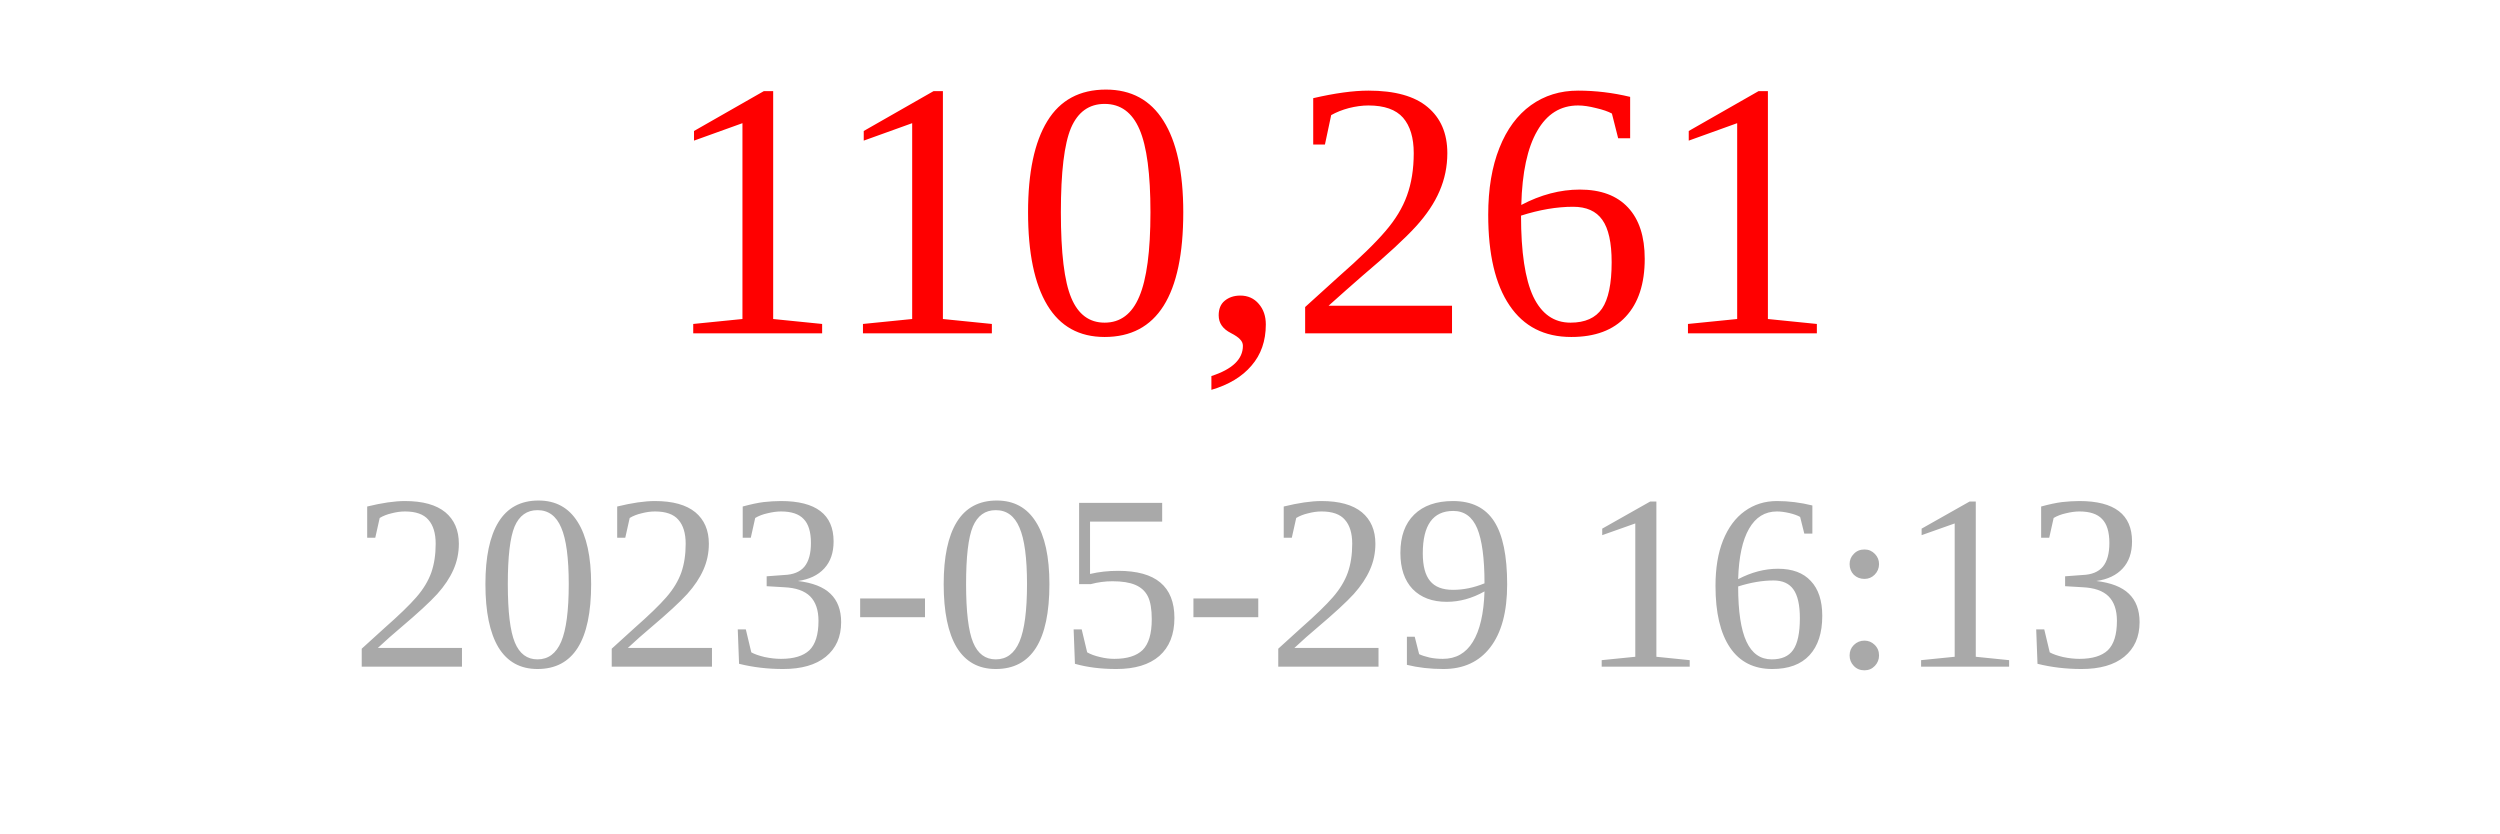
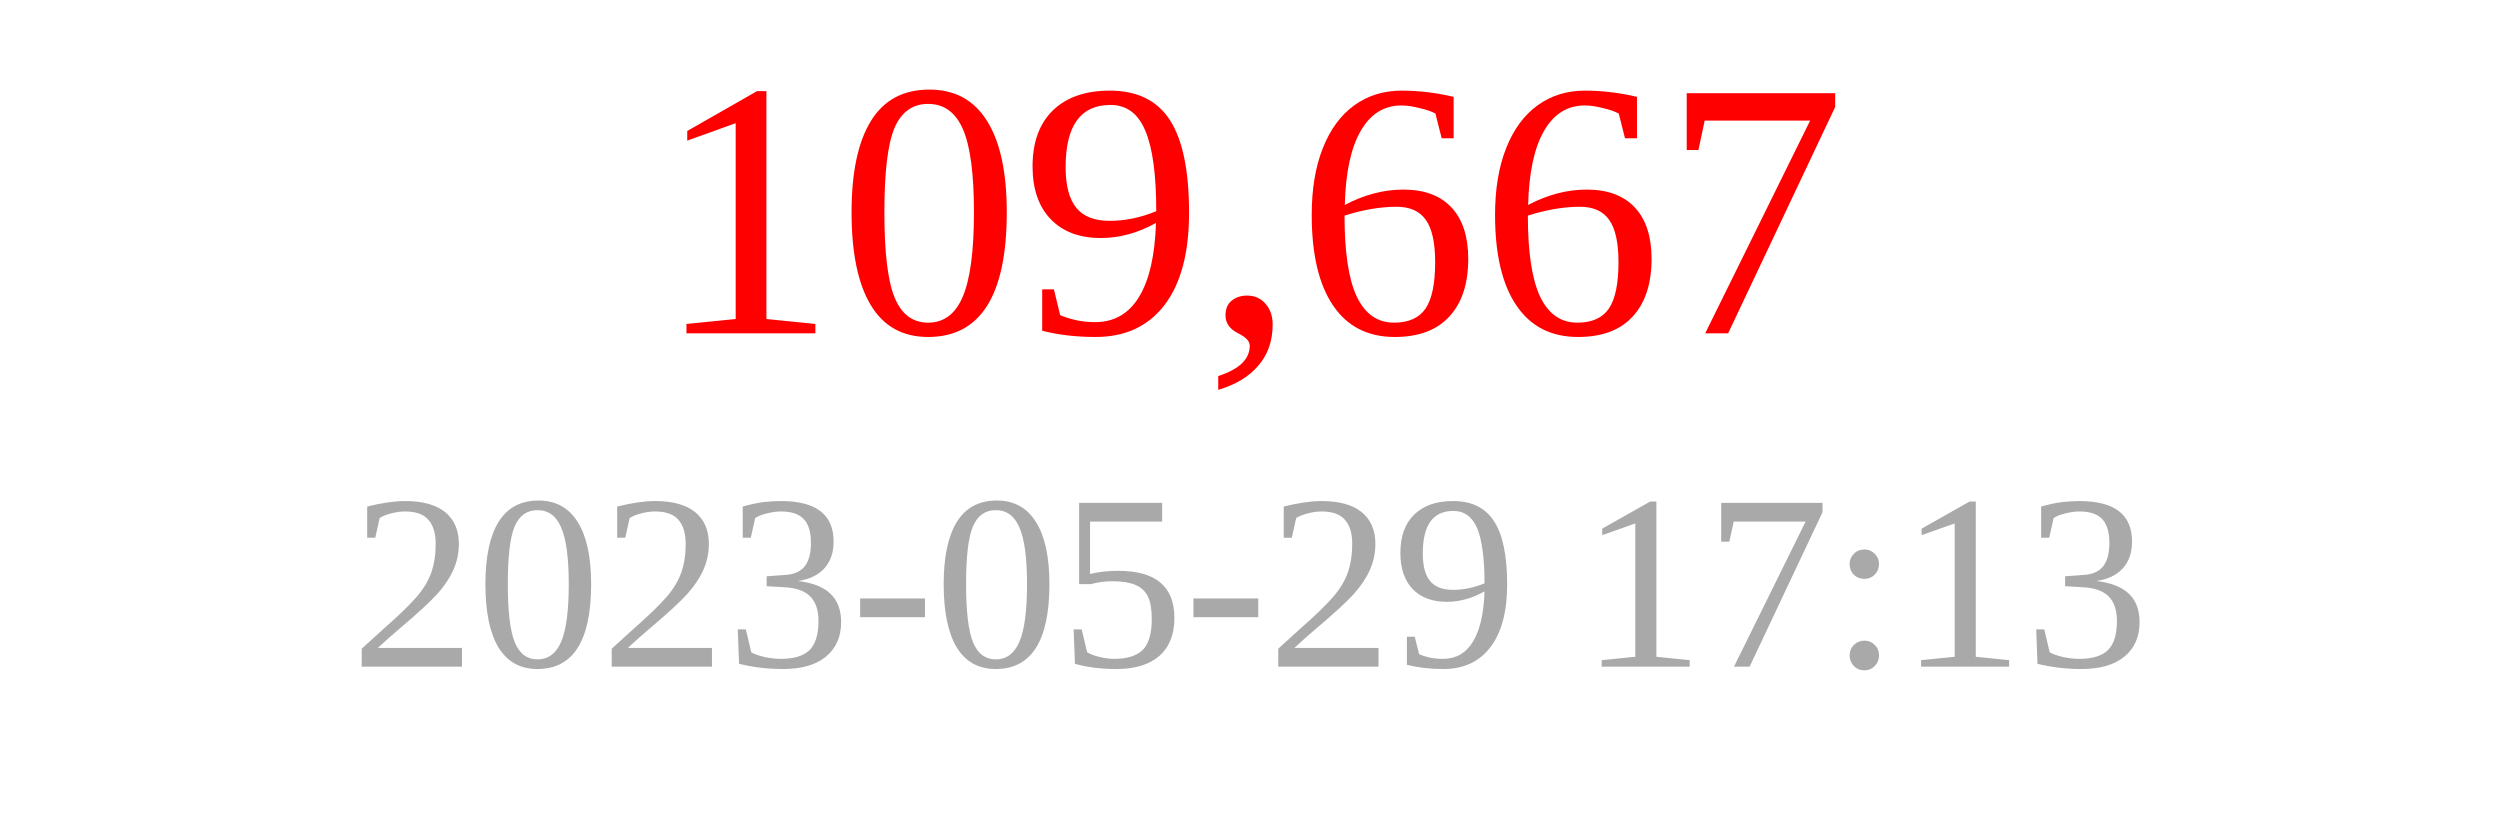
<svg xmlns="http://www.w3.org/2000/svg" width="150" height="50">
-   <text x="75" y="20" font-size="22" fill="red" text-anchor="middle">110,261</text>
-   <text x="75" y="40" font-size="15" fill="darkgray" text-anchor="middle">2023-05-29 16:13</text>
+   <text x="75" y="20" font-size="22" fill="red" text-anchor="middle">109,667</text>
+   <text x="75" y="40" font-size="15" fill="darkgray" text-anchor="middle">2023-05-29 17:13</text>
</svg>
